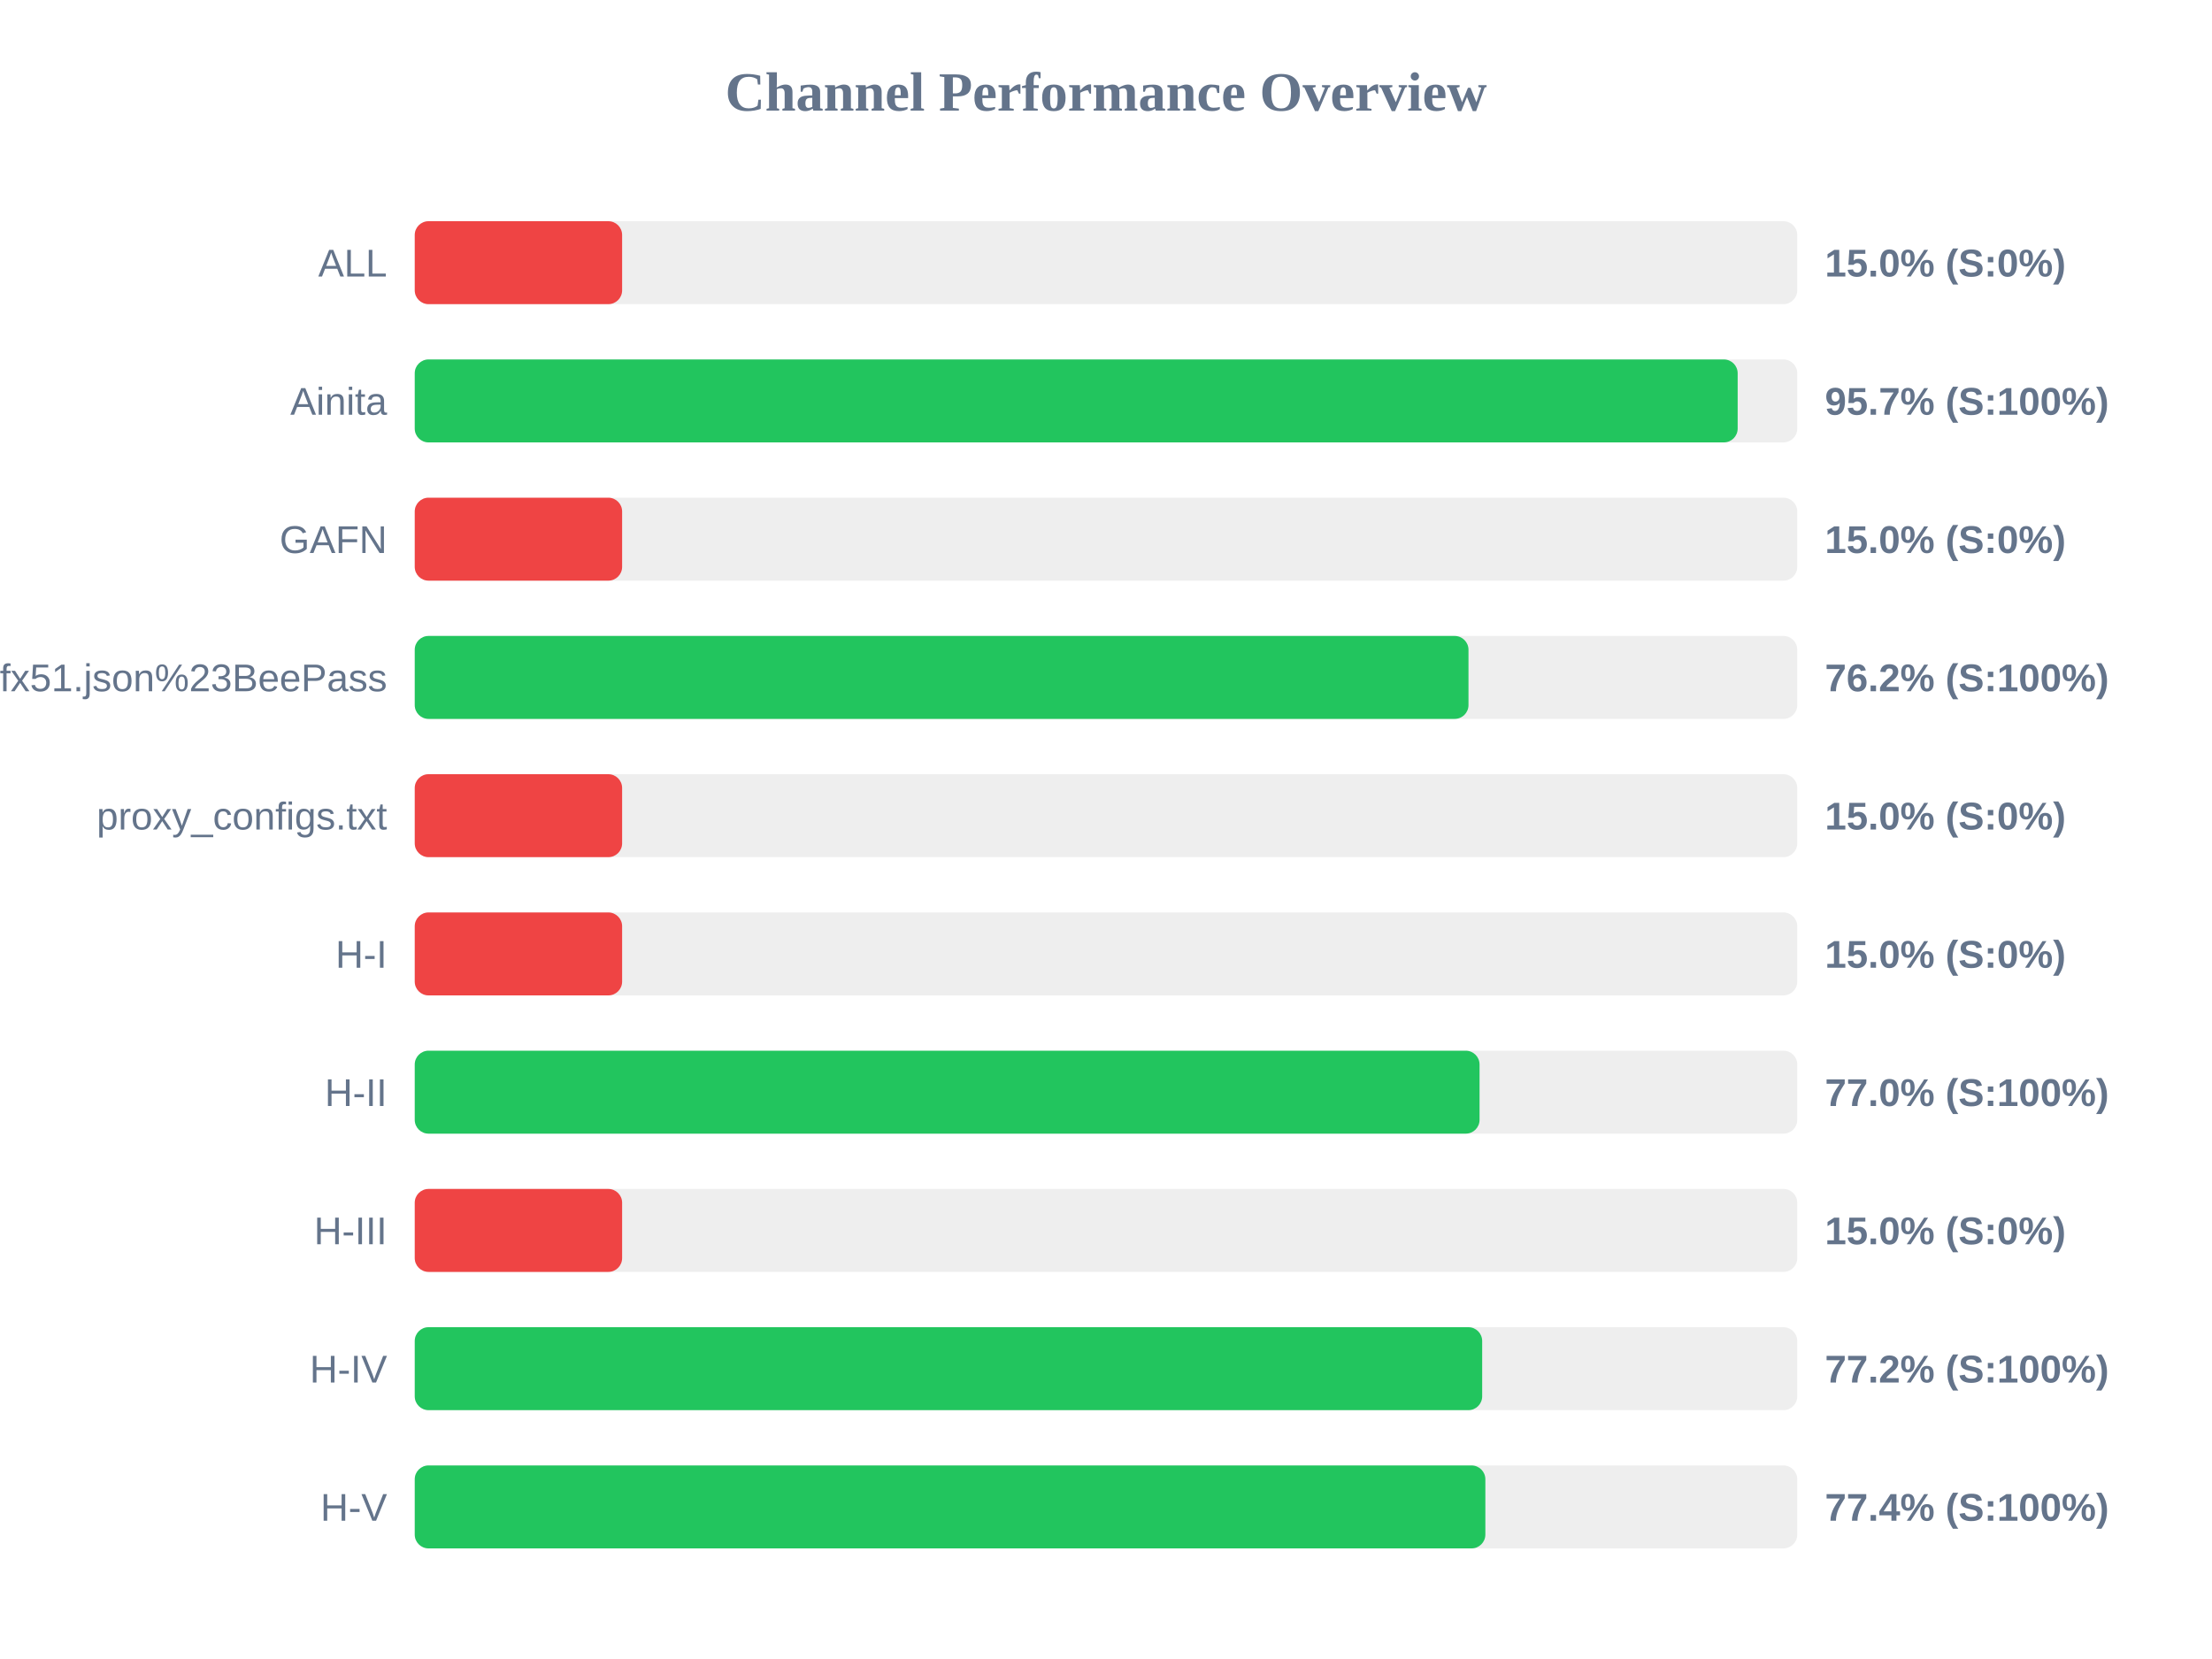
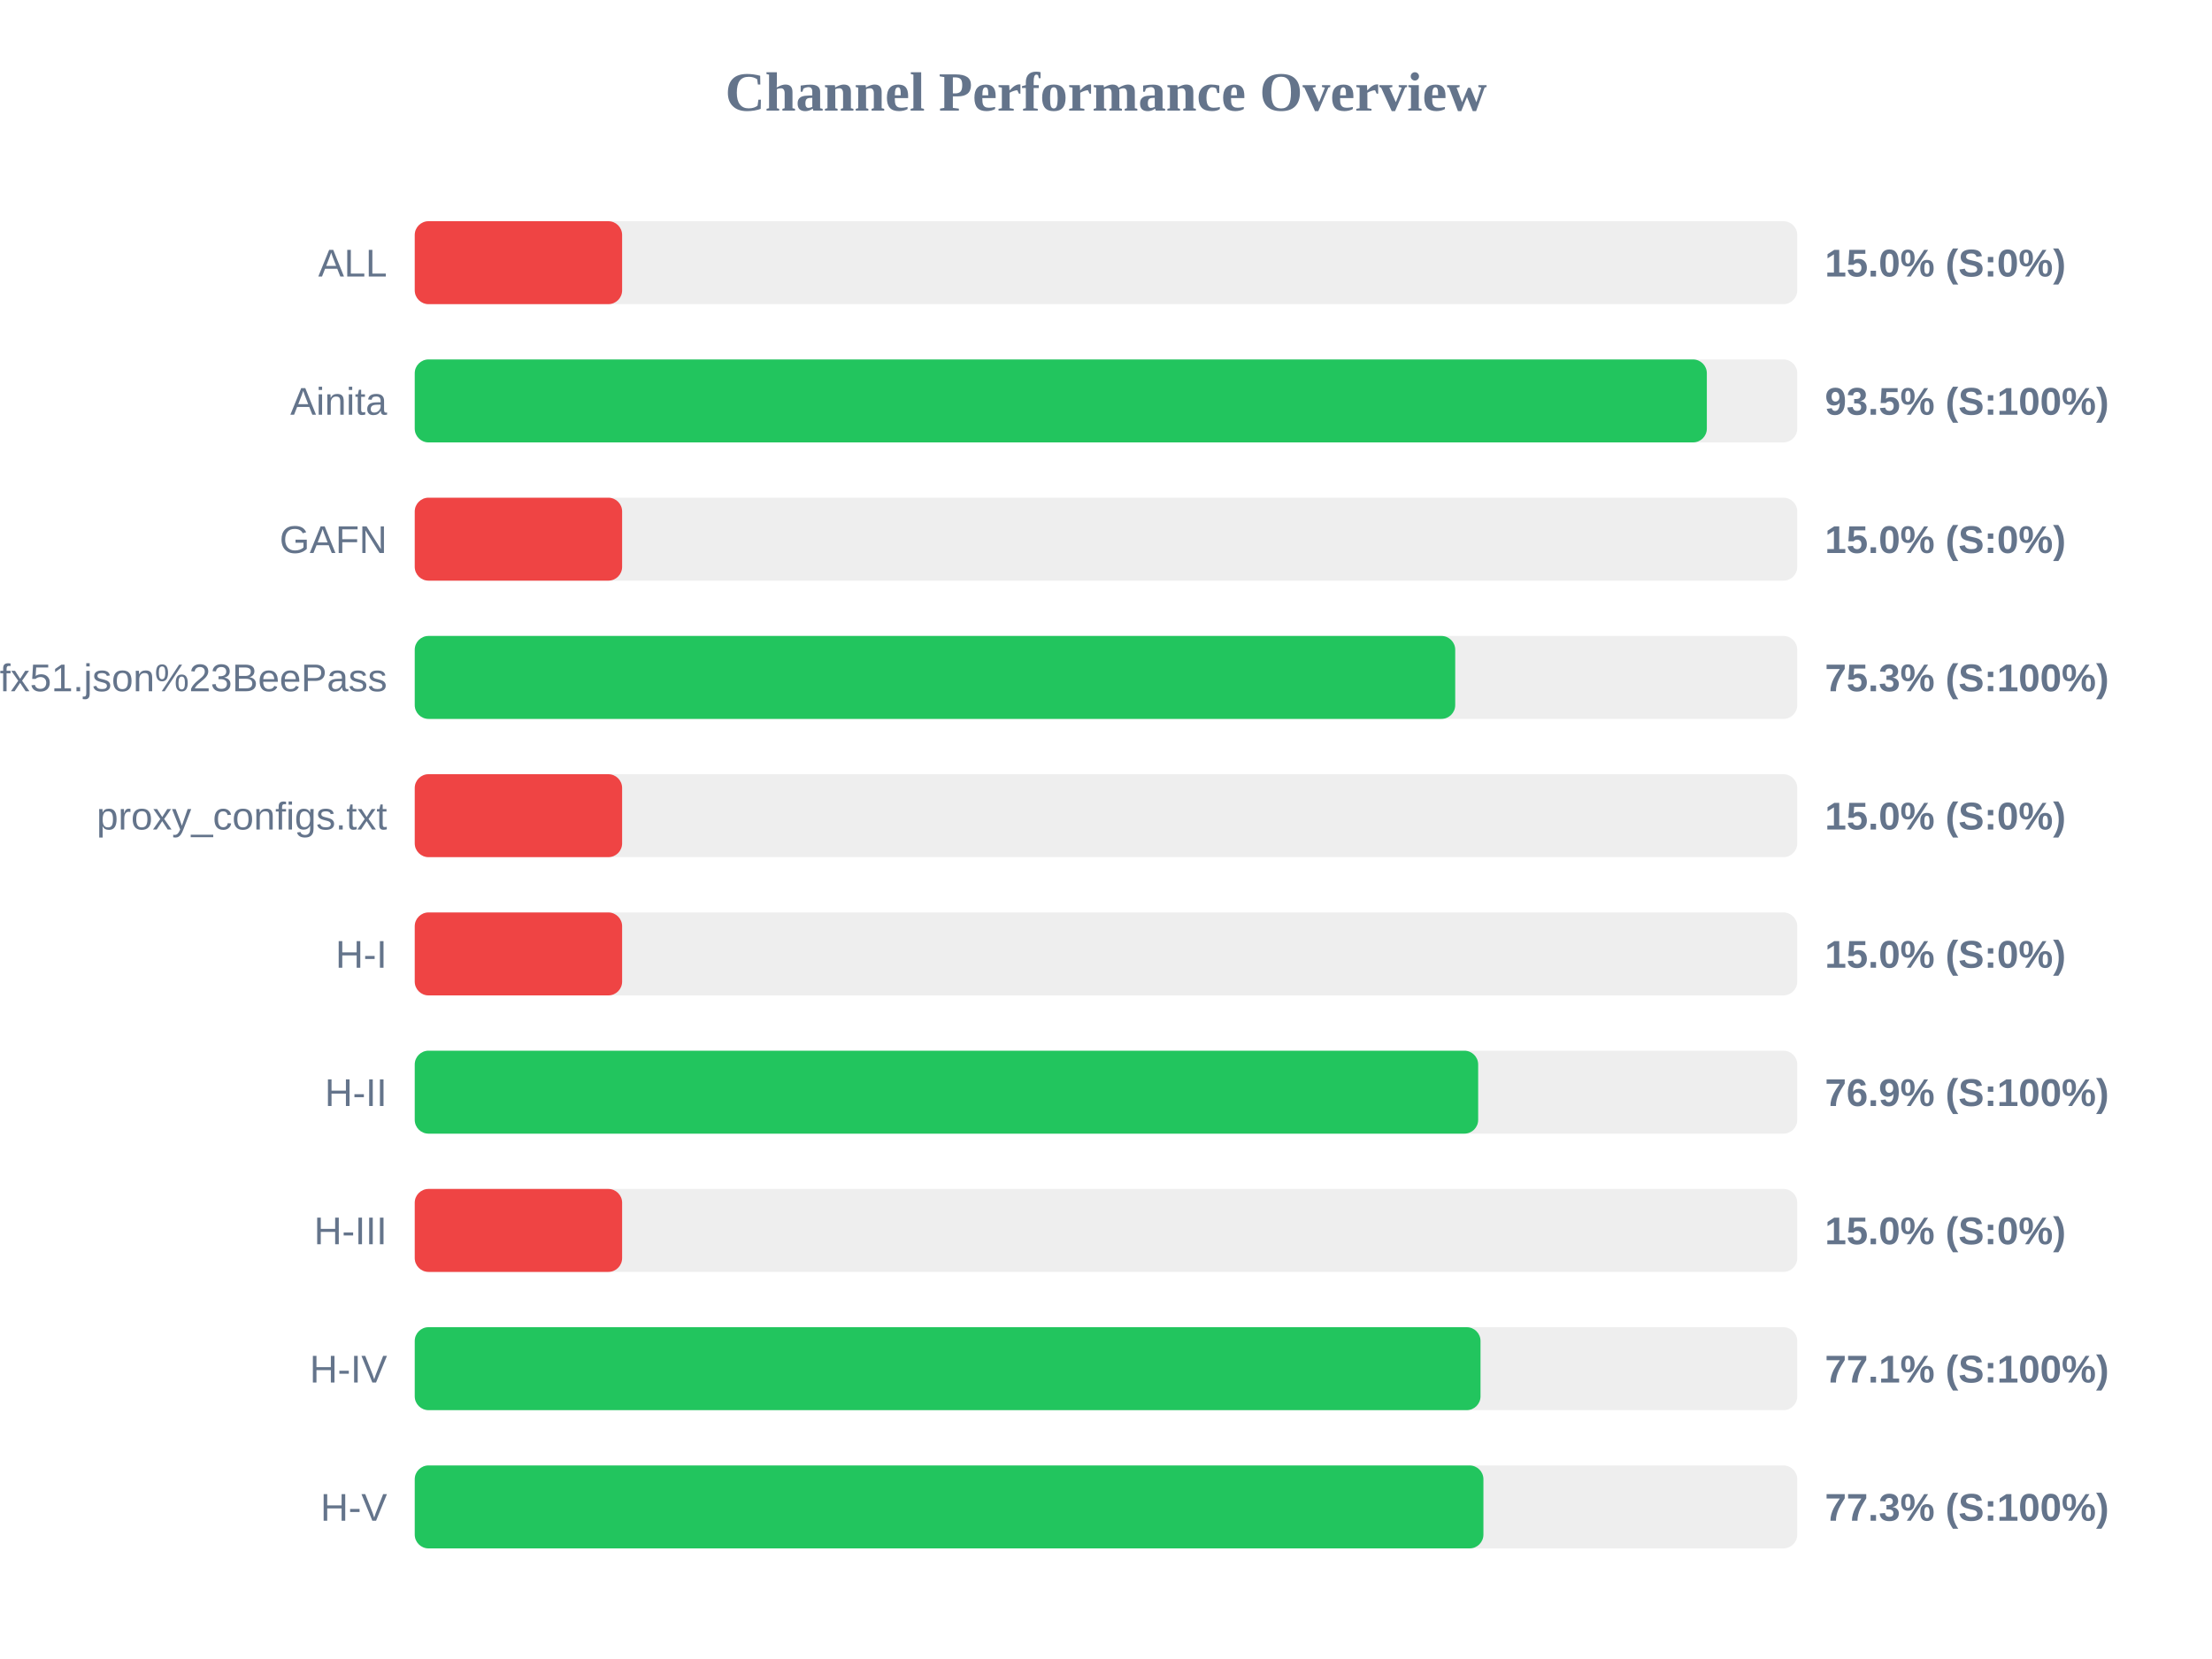
<svg xmlns="http://www.w3.org/2000/svg" width="800" height="600" version="1.1">
  <style>
        .row { font: 14px Arial; fill: #64748b; }
        .score { font: bold 14px Arial; fill: #64748b; }
    </style>
  <text x="400" y="40" text-anchor="middle" font-size="20px" font-weight="bold" fill="#64748b">Channel Performance Overview</text>
  <rect x="150" y="80" width="500" height="30" fill="#eee" rx="5" />
  <rect x="150" y="80" width="75.0" height="30" fill="#ef4444" rx="5" />
  <text x="140" y="100" text-anchor="end" class="row">ALL</text>
  <text x="660" y="100" text-anchor="start" class="score">15.0% (S:0%)</text>
  <rect x="150" y="130" width="500" height="30" fill="#eee" rx="5" />
-   <rect x="150" y="130" width="478.45" height="30" fill="#22c55e" rx="5" />
+   <rect x="150" y="130" width="467.3" height="30" fill="#22c55e" rx="5" />
  <text x="140" y="150" text-anchor="end" class="row">Ainita</text>
-   <text x="660" y="150" text-anchor="start" class="score">95.7% (S:100%)</text>
+   <text x="660" y="150" text-anchor="start" class="score">93.5% (S:100%)</text>
  <rect x="150" y="180" width="500" height="30" fill="#eee" rx="5" />
  <rect x="150" y="180" width="75.0" height="30" fill="#ef4444" rx="5" />
  <text x="140" y="200" text-anchor="end" class="row">GAFN</text>
  <text x="660" y="200" text-anchor="start" class="score">15.0% (S:0%)</text>
  <rect x="150" y="230" width="500" height="30" fill="#eee" rx="5" />
-   <rect x="150" y="230" width="381.1" height="30" fill="#22c55e" rx="5" />
+   <rect x="150" y="230" width="376.3" height="30" fill="#22c55e" rx="5" />
  <text x="140" y="250" text-anchor="end" class="row">sub?s=ssconf%3A%2F%2Fs3.amazonaws.com%2Fbeedynconprd%2Fzf38bv6oxi1nv3wfkpmxyfl8yj5fargza3foantoalu16vznl0ckxx7bgf1ufx51.json%23BeePass</text>
-   <text x="660" y="250" text-anchor="start" class="score">76.2% (S:100%)</text>
+   <text x="660" y="250" text-anchor="start" class="score">75.3% (S:100%)</text>
  <rect x="150" y="280" width="500" height="30" fill="#eee" rx="5" />
  <rect x="150" y="280" width="75.0" height="30" fill="#ef4444" rx="5" />
  <text x="140" y="300" text-anchor="end" class="row">proxy_configs.txt</text>
  <text x="660" y="300" text-anchor="start" class="score">15.0% (S:0%)</text>
  <rect x="150" y="330" width="500" height="30" fill="#eee" rx="5" />
  <rect x="150" y="330" width="75.0" height="30" fill="#ef4444" rx="5" />
  <text x="140" y="350" text-anchor="end" class="row">H-I</text>
  <text x="660" y="350" text-anchor="start" class="score">15.0% (S:0%)</text>
  <rect x="150" y="380" width="500" height="30" fill="#eee" rx="5" />
-   <rect x="150" y="380" width="385.1" height="30" fill="#22c55e" rx="5" />
+   <rect x="150" y="380" width="384.6" height="30" fill="#22c55e" rx="5" />
  <text x="140" y="400" text-anchor="end" class="row">H-II</text>
-   <text x="660" y="400" text-anchor="start" class="score">77.0% (S:100%)</text>
+   <text x="660" y="400" text-anchor="start" class="score">76.9% (S:100%)</text>
  <rect x="150" y="430" width="500" height="30" fill="#eee" rx="5" />
  <rect x="150" y="430" width="75.0" height="30" fill="#ef4444" rx="5" />
  <text x="140" y="450" text-anchor="end" class="row">H-III</text>
  <text x="660" y="450" text-anchor="start" class="score">15.0% (S:0%)</text>
  <rect x="150" y="480" width="500" height="30" fill="#eee" rx="5" />
-   <rect x="150" y="480" width="386.05" height="30" fill="#22c55e" rx="5" />
+   <rect x="150" y="480" width="385.45" height="30" fill="#22c55e" rx="5" />
  <text x="140" y="500" text-anchor="end" class="row">H-IV</text>
-   <text x="660" y="500" text-anchor="start" class="score">77.2% (S:100%)</text>
+   <text x="660" y="500" text-anchor="start" class="score">77.1% (S:100%)</text>
  <rect x="150" y="530" width="500" height="30" fill="#eee" rx="5" />
-   <rect x="150" y="530" width="387.2" height="30" fill="#22c55e" rx="5" />
+   <rect x="150" y="530" width="386.5" height="30" fill="#22c55e" rx="5" />
  <text x="140" y="550" text-anchor="end" class="row">H-V</text>
-   <text x="660" y="550" text-anchor="start" class="score">77.4% (S:100%)</text>
+   <text x="660" y="550" text-anchor="start" class="score">77.3% (S:100%)</text>
</svg>
